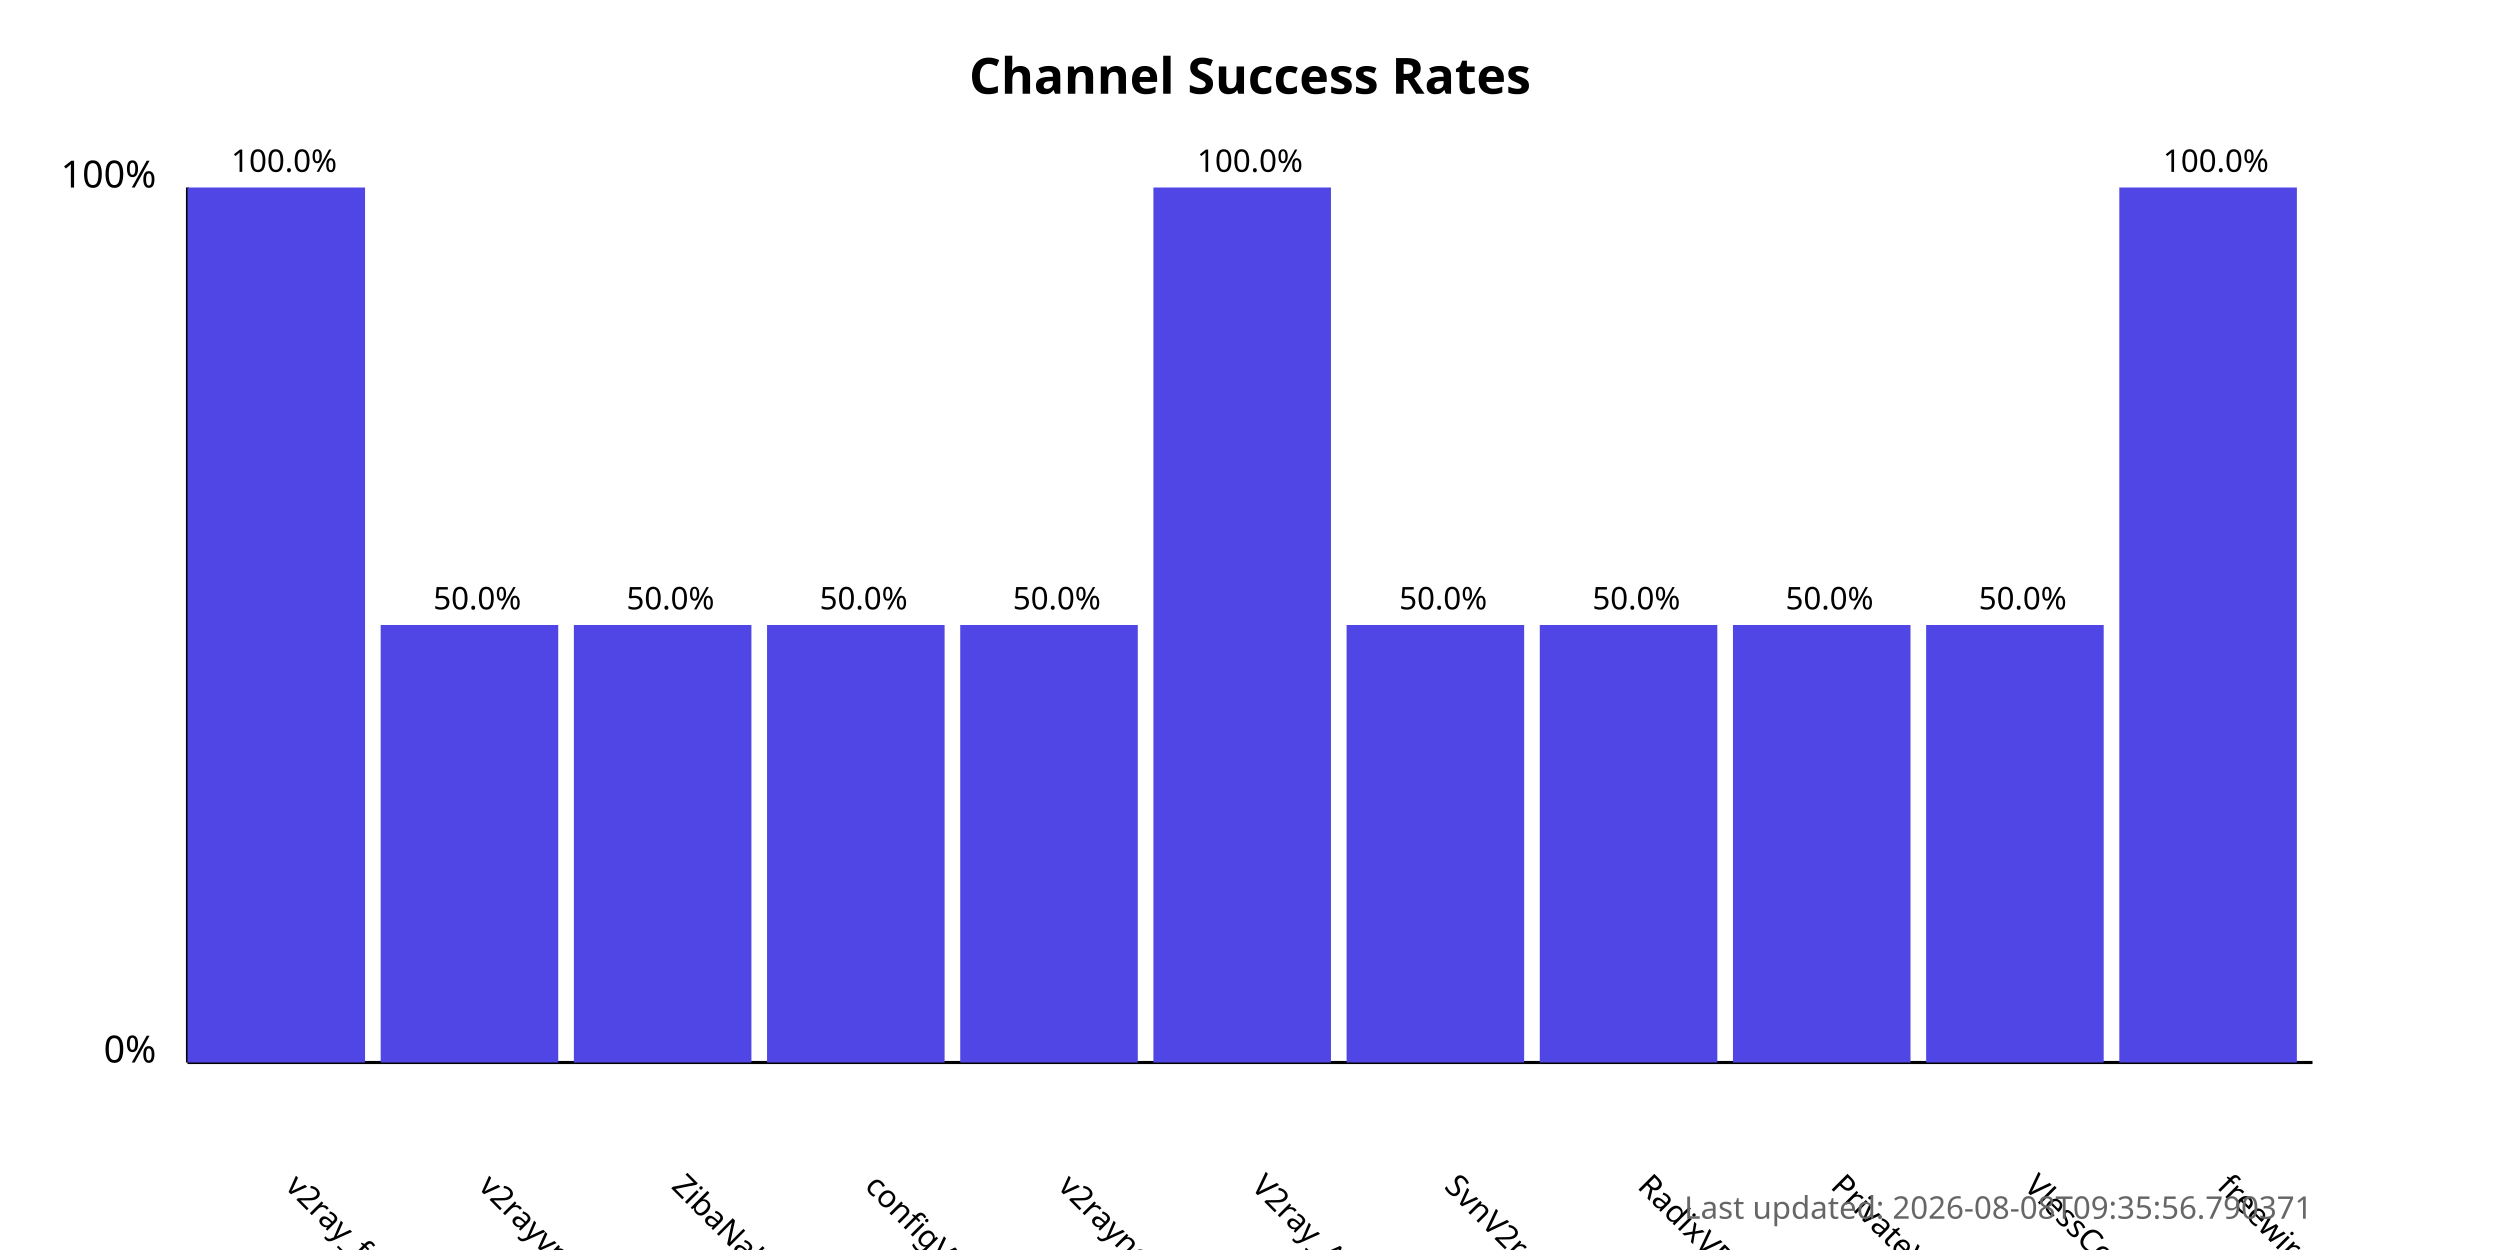
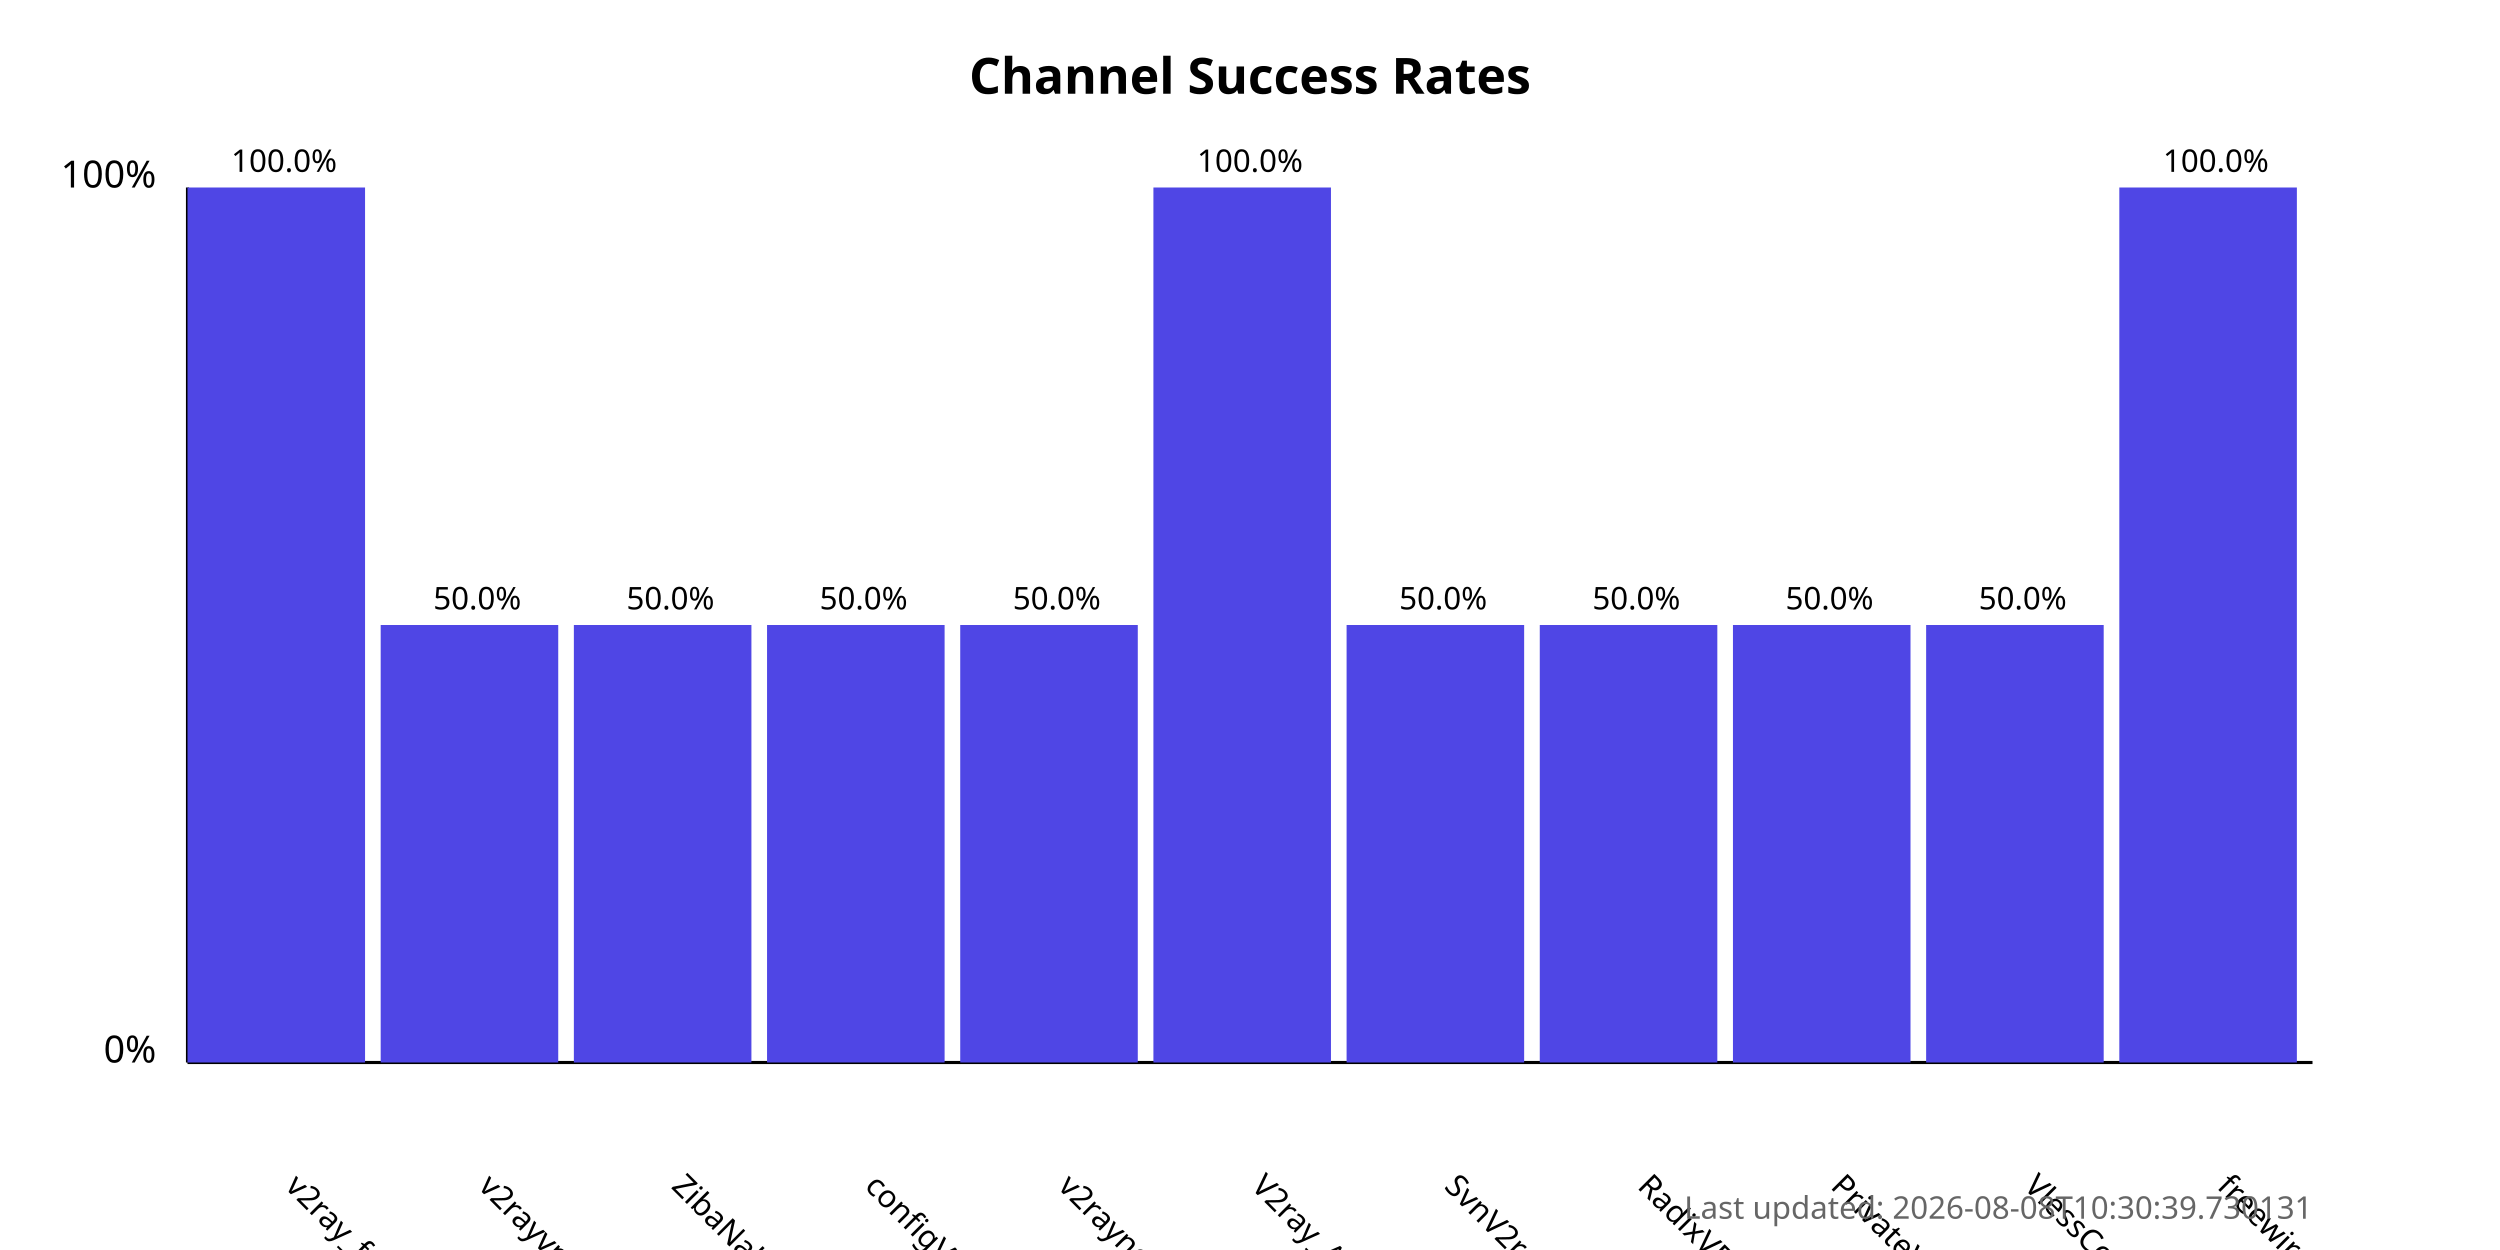
<svg xmlns="http://www.w3.org/2000/svg" width="800" height="400">
  <style>
            .chart-title { font: bold 16px sans-serif; }
            .axis-label { font: 12px sans-serif; }
            .tick-label { font: 10px sans-serif; }
            .bar { fill: #4f46e5; }
            .bar:hover { fill: #6366f1; }
            .timestamp { font: 10px sans-serif; fill: #666; }
        </style>
  <text x="400.0" y="30" text-anchor="middle" class="chart-title">
            Channel Success Rates
        </text>
  <line x1="60" y1="340" x2="60" y2="60" stroke="black" stroke-width="1" />
  <line x1="60" y1="340" x2="740" y2="340" stroke="black" stroke-width="1" />
  <text x="50" y="340" text-anchor="end" class="axis-label">0%</text>
  <text x="50" y="60" text-anchor="end" class="axis-label">100%</text>
  <g>
    <rect x="60" y="60.0" width="56.818" height="280.0" class="bar" />
    <text x="90.909" y="380" transform="rotate(45, 90.90909, 380)" text-anchor="start" class="tick-label">
                v2ray_free_conf
            </text>
    <text x="90.909" y="55.0" text-anchor="middle" class="tick-label">
                100.0%
            </text>
  </g>
  <g>
    <rect x="121.818" y="200.0" width="56.818" height="140.0" class="bar" />
    <text x="152.727" y="380" transform="rotate(45, 152.7273, 380)" text-anchor="start" class="tick-label">
                v2rayvpno
            </text>
    <text x="152.727" y="195.0" text-anchor="middle" class="tick-label">
                50.0%
            </text>
  </g>
  <g>
    <rect x="183.636" y="200.0" width="56.818" height="140.0" class="bar" />
    <text x="214.545" y="380" transform="rotate(45, 214.5455, 380)" text-anchor="start" class="tick-label">
                ZibaNabz
            </text>
    <text x="214.545" y="195.0" text-anchor="middle" class="tick-label">
                50.0%
            </text>
  </g>
  <g>
    <rect x="245.455" y="200.0" width="56.818" height="140.0" class="bar" />
    <text x="276.364" y="380" transform="rotate(45, 276.3636, 380)" text-anchor="start" class="tick-label">
                configV2rayForFree
            </text>
    <text x="276.364" y="195.0" text-anchor="middle" class="tick-label">
                50.0%
            </text>
  </g>
  <g>
    <rect x="307.273" y="200.0" width="56.818" height="140.0" class="bar" />
    <text x="338.182" y="380" transform="rotate(45, 338.1818, 380)" text-anchor="start" class="tick-label">
                v2rayngvpn
            </text>
    <text x="338.182" y="195.0" text-anchor="middle" class="tick-label">
                50.0%
            </text>
  </g>
  <g>
    <rect x="369.091" y="60.0" width="56.818" height="280.0" class="bar" />
    <text x="400.0" y="380" transform="rotate(45, 400.0, 380)" text-anchor="start" class="tick-label">
                V2ray_Alpha
            </text>
    <text x="400.0" y="55.0" text-anchor="middle" class="tick-label">
                100.0%
            </text>
  </g>
  <g>
    <rect x="430.909" y="200.0" width="56.818" height="140.0" class="bar" />
    <text x="461.818" y="380" transform="rotate(45, 461.8182, 380)" text-anchor="start" class="tick-label">
                SvnV2ray
            </text>
    <text x="461.818" y="195.0" text-anchor="middle" class="tick-label">
                50.0%
            </text>
  </g>
  <g>
    <rect x="492.727" y="200.0" width="56.818" height="140.0" class="bar" />
    <text x="523.636" y="380" transform="rotate(45, 523.6364, 380)" text-anchor="start" class="tick-label">
                RadixVPN
            </text>
    <text x="523.636" y="195.0" text-anchor="middle" class="tick-label">
                50.0%
            </text>
  </g>
  <g>
    <rect x="554.545" y="200.0" width="56.818" height="140.0" class="bar" />
    <text x="585.455" y="380" transform="rotate(45, 585.4545, 380)" text-anchor="start" class="tick-label">
                PrivateVPNs
            </text>
    <text x="585.455" y="195.0" text-anchor="middle" class="tick-label">
                50.0%
            </text>
  </g>
  <g>
    <rect x="616.364" y="200.0" width="56.818" height="140.0" class="bar" />
    <text x="647.273" y="380" transform="rotate(45, 647.2727, 380)" text-anchor="start" class="tick-label">
                VlessConfig
            </text>
    <text x="647.273" y="195.0" text-anchor="middle" class="tick-label">
                50.0%
            </text>
  </g>
  <g>
    <rect x="678.182" y="60.0" width="56.818" height="280.0" class="bar" />
    <text x="709.091" y="380" transform="rotate(45, 709.0909, 380)" text-anchor="start" class="tick-label">
                freewireguard
            </text>
    <text x="709.091" y="55.0" text-anchor="middle" class="tick-label">
                100.0%
            </text>
  </g>
  <text x="740" y="390" text-anchor="end" class="timestamp">
-             Last updated: 2026-08-08T09:35:56.790371
+             Last updated: 2026-08-08T10:30:39.730131
        </text>
</svg>
